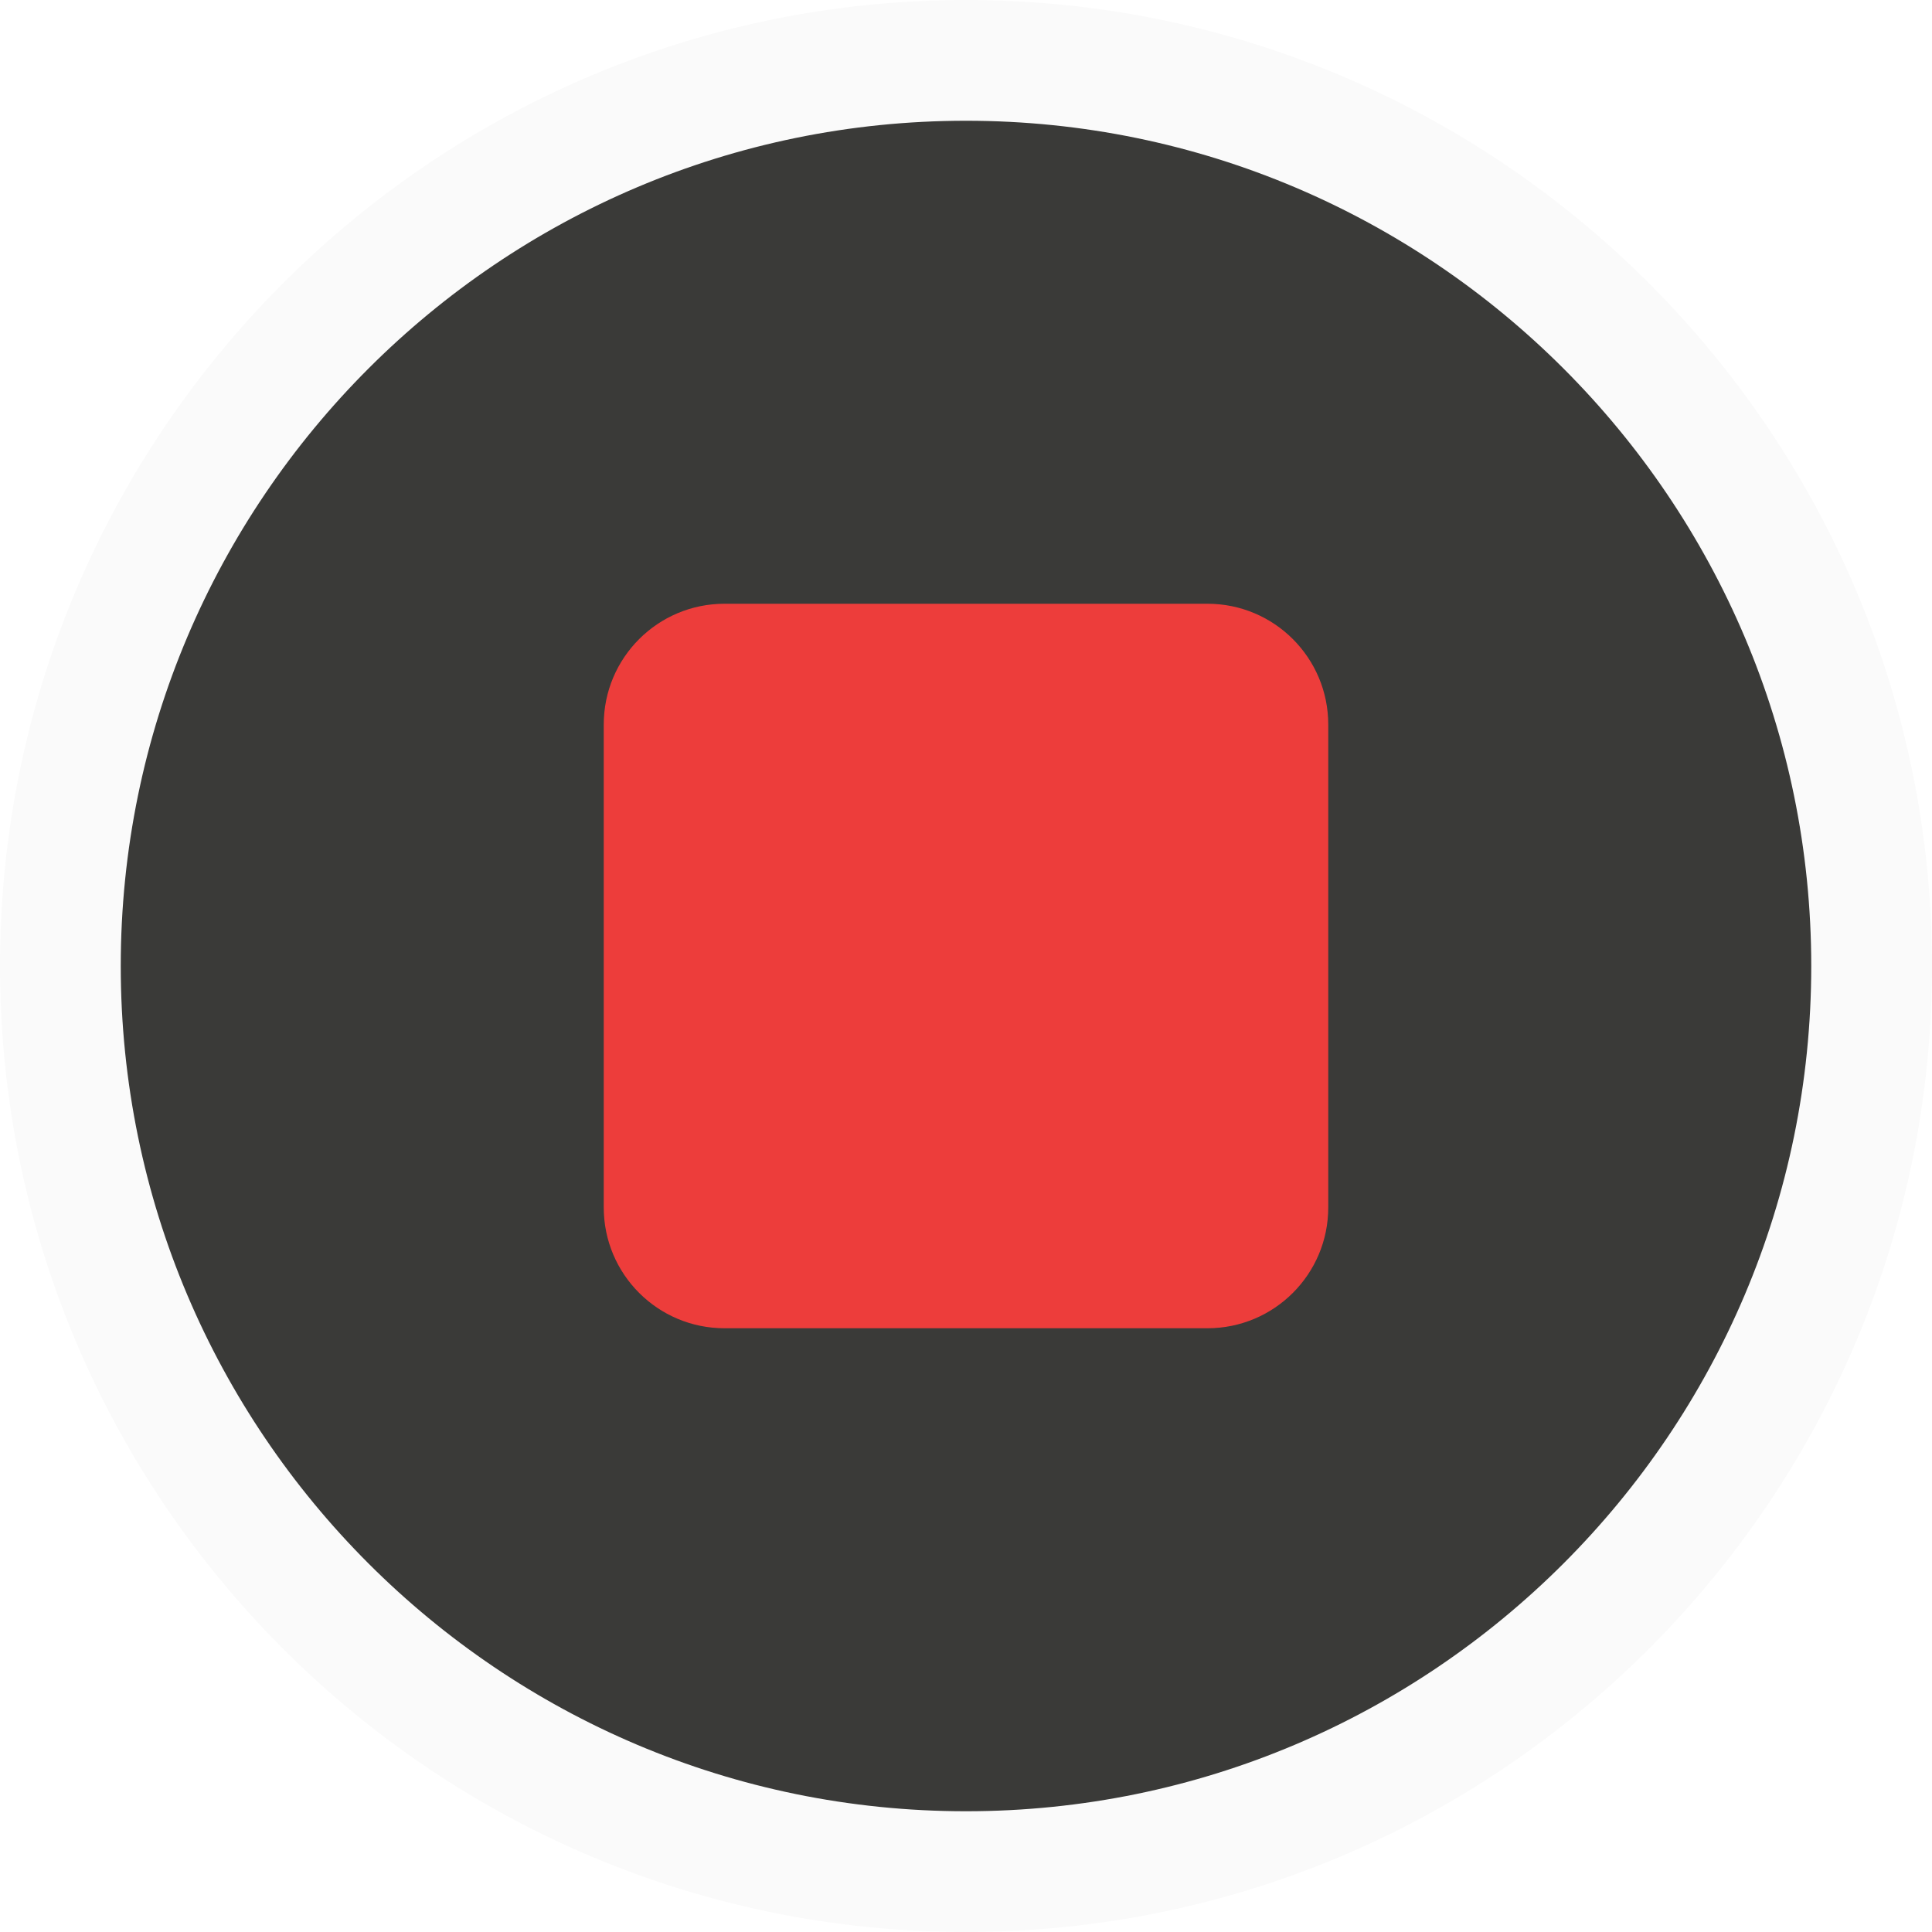
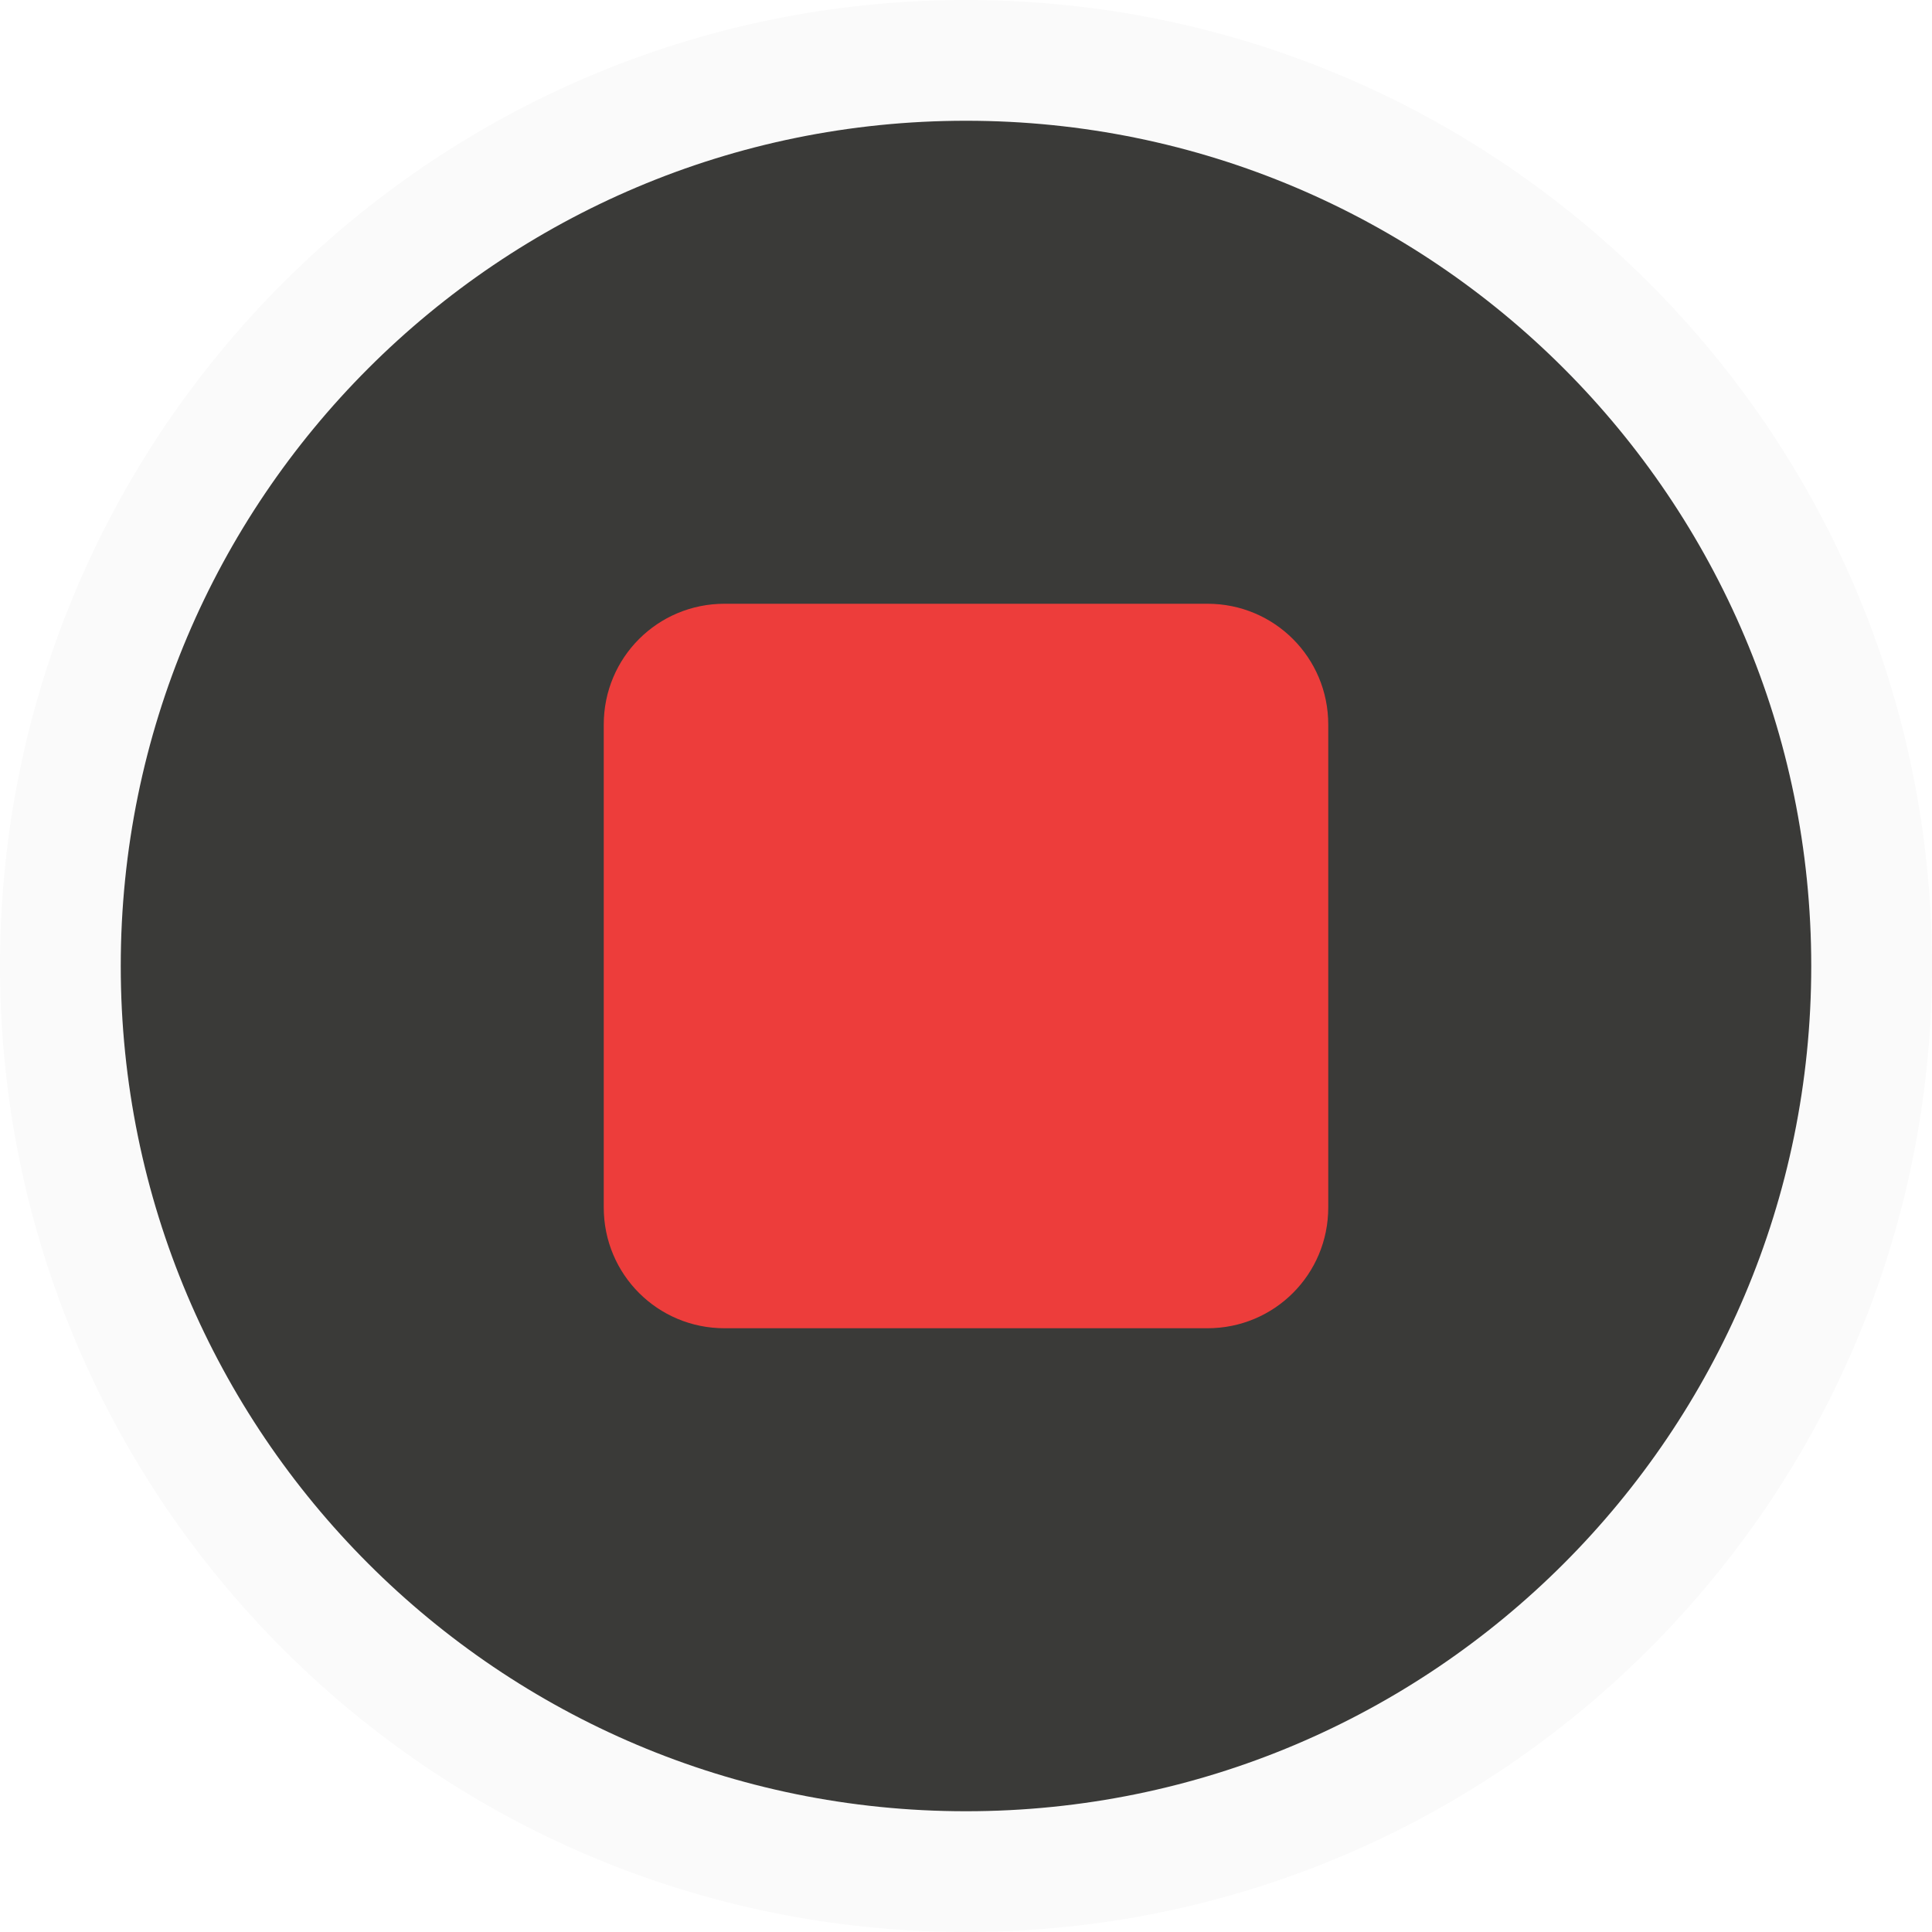
- <svg xmlns="http://www.w3.org/2000/svg" viewBox="0 0 16 16">/&gt;<path d="m8.0.5c-4.138 0-7.5 3.362-7.5 7.5 0 4.138 3.362 7.5 7.5 7.5s7.5-3.362 7.5-7.5c0-4.138-3.362-7.5-7.5-7.5z" fill="#3a3a38" stroke="#fafafa" />
-   <path d="m8.0.5c-4.138 0-7.5 3.362-7.5 7.5 0 4.138 3.362 7.5 7.5 7.5 4.138 0 7.5-3.362 7.5-7.5 0-4.138-3.362-7.5-7.5-7.5z" fill="none" />
-   <rect fill="#ed3d3b" height="6" ry="1" width="6" x="5" y="5" />
+ <svg xmlns="http://www.w3.org/2000/svg" viewBox="0 0 16 16">
+ /&amp;amp;amp;gt;<path d="m8 0a8 8 0 0 0 -8 8 8 8 0 0 0 8 8 8 8 0 0 0 8-8 8 8 0 0 0 -8-8zm0 1a7 7 0 0 1 7 7 7 7 0 0 1 -7 7 7 7 0 0 1 -7-7 7 7 0 0 1 7-7z" fill="#fafafa" />
+   <path d="m15 8a7 7 0 0 1 -7 7 7 7 0 0 1 -7-7 7 7 0 0 1 7-7 7 7 0 0 1 7 7z" fill="#3a3a38" />
+   <path d="m6 5h4c.554 0 1 .446 1 1v4c0 .554-.446 1-1 1h-4c-.554 0-1-.446-1-1v-4c0-.554.446-1 1-1z" fill="#ed3d3b" />
</svg>
